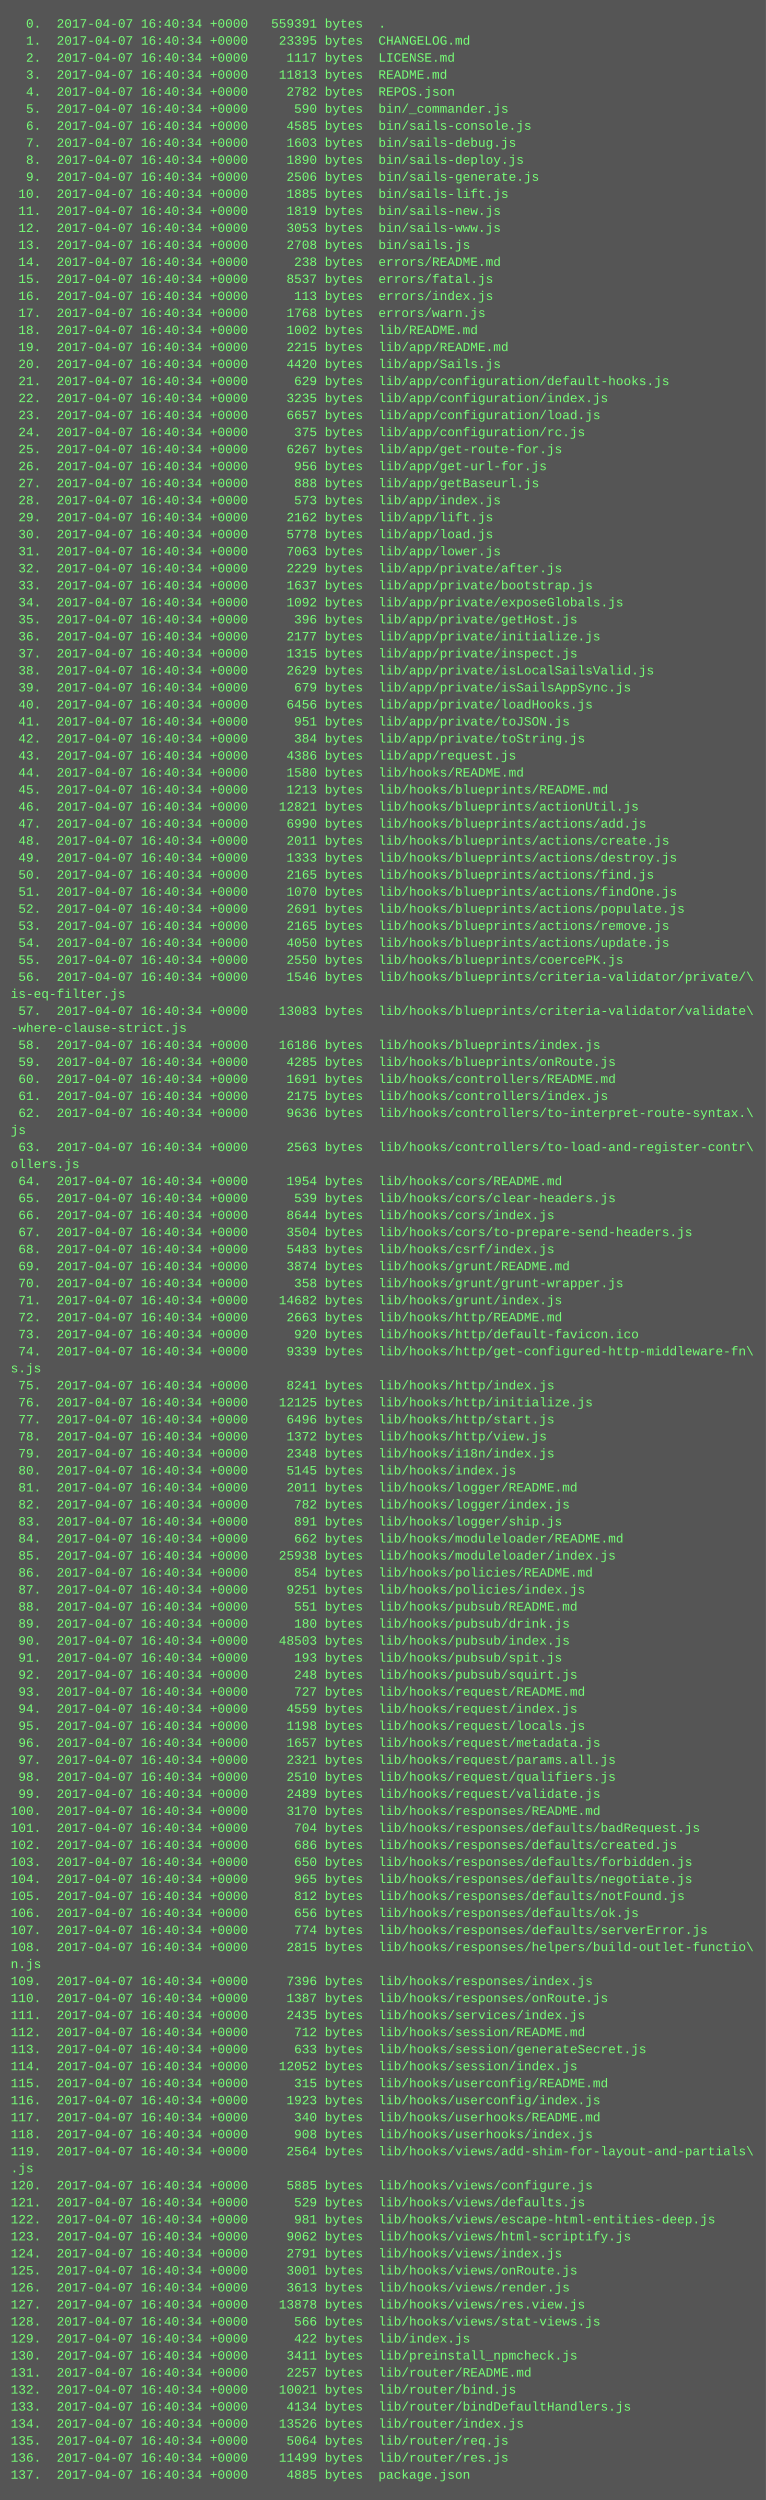
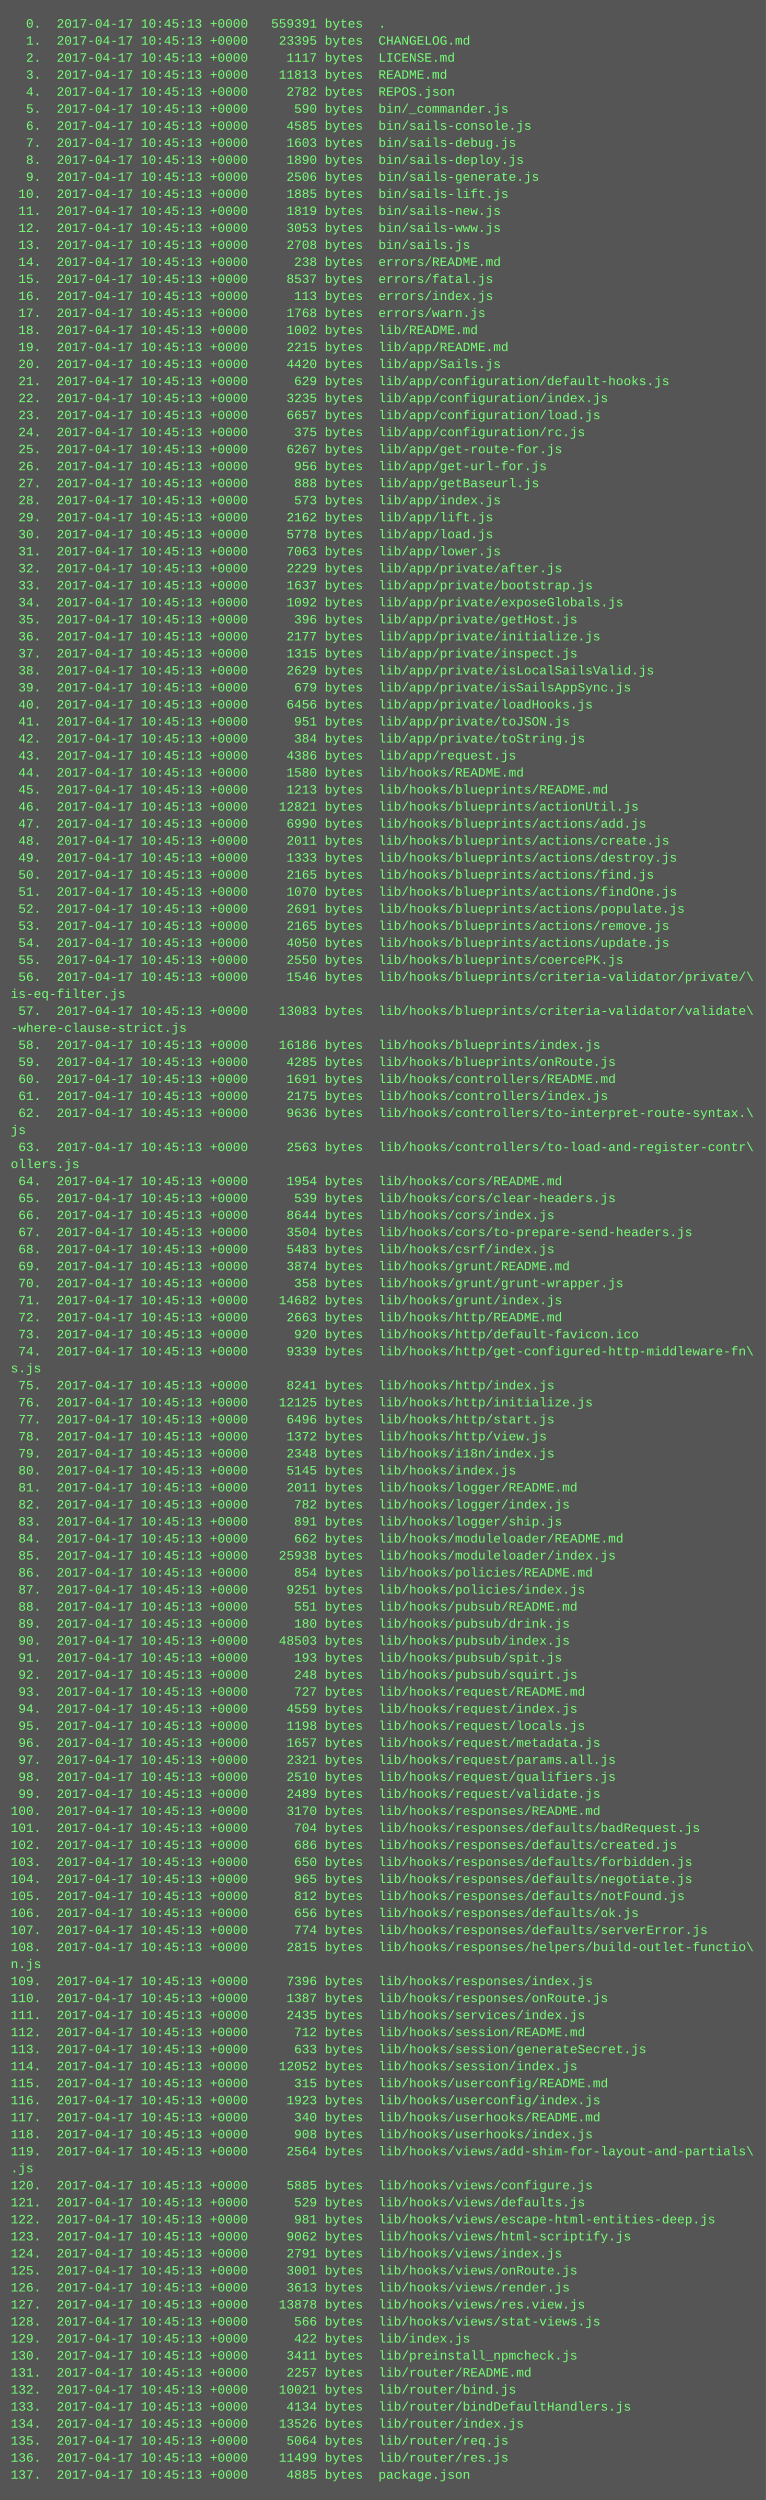
<svg xmlns="http://www.w3.org/2000/svg" height="2350" width="720">
  <rect height="2350" fill="#555" width="720" />
  <text fill="#7f7" font-family="Courier New" font-size="12" xml:space="preserve">
-     <tspan x="10" y="26">  0.  2017-04-07 16:40:34 +0000   559391 bytes  .</tspan>
-     <tspan x="10" y="42">  1.  2017-04-07 16:40:34 +0000    23395 bytes  CHANGELOG.md</tspan>
-     <tspan x="10" y="58">  2.  2017-04-07 16:40:34 +0000     1117 bytes  LICENSE.md</tspan>
-     <tspan x="10" y="74">  3.  2017-04-07 16:40:34 +0000    11813 bytes  README.md</tspan>
-     <tspan x="10" y="90">  4.  2017-04-07 16:40:34 +0000     2782 bytes  REPOS.json</tspan>
-     <tspan x="10" y="106">  5.  2017-04-07 16:40:34 +0000      590 bytes  bin/_commander.js</tspan>
-     <tspan x="10" y="122">  6.  2017-04-07 16:40:34 +0000     4585 bytes  bin/sails-console.js</tspan>
-     <tspan x="10" y="138">  7.  2017-04-07 16:40:34 +0000     1603 bytes  bin/sails-debug.js</tspan>
-     <tspan x="10" y="154">  8.  2017-04-07 16:40:34 +0000     1890 bytes  bin/sails-deploy.js</tspan>
-     <tspan x="10" y="170">  9.  2017-04-07 16:40:34 +0000     2506 bytes  bin/sails-generate.js</tspan>
-     <tspan x="10" y="186"> 10.  2017-04-07 16:40:34 +0000     1885 bytes  bin/sails-lift.js</tspan>
-     <tspan x="10" y="202"> 11.  2017-04-07 16:40:34 +0000     1819 bytes  bin/sails-new.js</tspan>
-     <tspan x="10" y="218"> 12.  2017-04-07 16:40:34 +0000     3053 bytes  bin/sails-www.js</tspan>
-     <tspan x="10" y="234"> 13.  2017-04-07 16:40:34 +0000     2708 bytes  bin/sails.js</tspan>
-     <tspan x="10" y="250"> 14.  2017-04-07 16:40:34 +0000      238 bytes  errors/README.md</tspan>
-     <tspan x="10" y="266"> 15.  2017-04-07 16:40:34 +0000     8537 bytes  errors/fatal.js</tspan>
-     <tspan x="10" y="282"> 16.  2017-04-07 16:40:34 +0000      113 bytes  errors/index.js</tspan>
-     <tspan x="10" y="298"> 17.  2017-04-07 16:40:34 +0000     1768 bytes  errors/warn.js</tspan>
-     <tspan x="10" y="314"> 18.  2017-04-07 16:40:34 +0000     1002 bytes  lib/README.md</tspan>
-     <tspan x="10" y="330"> 19.  2017-04-07 16:40:34 +0000     2215 bytes  lib/app/README.md</tspan>
-     <tspan x="10" y="346"> 20.  2017-04-07 16:40:34 +0000     4420 bytes  lib/app/Sails.js</tspan>
-     <tspan x="10" y="362"> 21.  2017-04-07 16:40:34 +0000      629 bytes  lib/app/configuration/default-hooks.js</tspan>
-     <tspan x="10" y="378"> 22.  2017-04-07 16:40:34 +0000     3235 bytes  lib/app/configuration/index.js</tspan>
-     <tspan x="10" y="394"> 23.  2017-04-07 16:40:34 +0000     6657 bytes  lib/app/configuration/load.js</tspan>
-     <tspan x="10" y="410"> 24.  2017-04-07 16:40:34 +0000      375 bytes  lib/app/configuration/rc.js</tspan>
-     <tspan x="10" y="426"> 25.  2017-04-07 16:40:34 +0000     6267 bytes  lib/app/get-route-for.js</tspan>
-     <tspan x="10" y="442"> 26.  2017-04-07 16:40:34 +0000      956 bytes  lib/app/get-url-for.js</tspan>
-     <tspan x="10" y="458"> 27.  2017-04-07 16:40:34 +0000      888 bytes  lib/app/getBaseurl.js</tspan>
-     <tspan x="10" y="474"> 28.  2017-04-07 16:40:34 +0000      573 bytes  lib/app/index.js</tspan>
-     <tspan x="10" y="490"> 29.  2017-04-07 16:40:34 +0000     2162 bytes  lib/app/lift.js</tspan>
-     <tspan x="10" y="506"> 30.  2017-04-07 16:40:34 +0000     5778 bytes  lib/app/load.js</tspan>
-     <tspan x="10" y="522"> 31.  2017-04-07 16:40:34 +0000     7063 bytes  lib/app/lower.js</tspan>
-     <tspan x="10" y="538"> 32.  2017-04-07 16:40:34 +0000     2229 bytes  lib/app/private/after.js</tspan>
-     <tspan x="10" y="554"> 33.  2017-04-07 16:40:34 +0000     1637 bytes  lib/app/private/bootstrap.js</tspan>
-     <tspan x="10" y="570"> 34.  2017-04-07 16:40:34 +0000     1092 bytes  lib/app/private/exposeGlobals.js</tspan>
-     <tspan x="10" y="586"> 35.  2017-04-07 16:40:34 +0000      396 bytes  lib/app/private/getHost.js</tspan>
-     <tspan x="10" y="602"> 36.  2017-04-07 16:40:34 +0000     2177 bytes  lib/app/private/initialize.js</tspan>
-     <tspan x="10" y="618"> 37.  2017-04-07 16:40:34 +0000     1315 bytes  lib/app/private/inspect.js</tspan>
-     <tspan x="10" y="634"> 38.  2017-04-07 16:40:34 +0000     2629 bytes  lib/app/private/isLocalSailsValid.js</tspan>
-     <tspan x="10" y="650"> 39.  2017-04-07 16:40:34 +0000      679 bytes  lib/app/private/isSailsAppSync.js</tspan>
-     <tspan x="10" y="666"> 40.  2017-04-07 16:40:34 +0000     6456 bytes  lib/app/private/loadHooks.js</tspan>
-     <tspan x="10" y="682"> 41.  2017-04-07 16:40:34 +0000      951 bytes  lib/app/private/toJSON.js</tspan>
-     <tspan x="10" y="698"> 42.  2017-04-07 16:40:34 +0000      384 bytes  lib/app/private/toString.js</tspan>
-     <tspan x="10" y="714"> 43.  2017-04-07 16:40:34 +0000     4386 bytes  lib/app/request.js</tspan>
-     <tspan x="10" y="730"> 44.  2017-04-07 16:40:34 +0000     1580 bytes  lib/hooks/README.md</tspan>
-     <tspan x="10" y="746"> 45.  2017-04-07 16:40:34 +0000     1213 bytes  lib/hooks/blueprints/README.md</tspan>
-     <tspan x="10" y="762"> 46.  2017-04-07 16:40:34 +0000    12821 bytes  lib/hooks/blueprints/actionUtil.js</tspan>
-     <tspan x="10" y="778"> 47.  2017-04-07 16:40:34 +0000     6990 bytes  lib/hooks/blueprints/actions/add.js</tspan>
-     <tspan x="10" y="794"> 48.  2017-04-07 16:40:34 +0000     2011 bytes  lib/hooks/blueprints/actions/create.js</tspan>
-     <tspan x="10" y="810"> 49.  2017-04-07 16:40:34 +0000     1333 bytes  lib/hooks/blueprints/actions/destroy.js</tspan>
-     <tspan x="10" y="826"> 50.  2017-04-07 16:40:34 +0000     2165 bytes  lib/hooks/blueprints/actions/find.js</tspan>
-     <tspan x="10" y="842"> 51.  2017-04-07 16:40:34 +0000     1070 bytes  lib/hooks/blueprints/actions/findOne.js</tspan>
-     <tspan x="10" y="858"> 52.  2017-04-07 16:40:34 +0000     2691 bytes  lib/hooks/blueprints/actions/populate.js</tspan>
-     <tspan x="10" y="874"> 53.  2017-04-07 16:40:34 +0000     2165 bytes  lib/hooks/blueprints/actions/remove.js</tspan>
-     <tspan x="10" y="890"> 54.  2017-04-07 16:40:34 +0000     4050 bytes  lib/hooks/blueprints/actions/update.js</tspan>
-     <tspan x="10" y="906"> 55.  2017-04-07 16:40:34 +0000     2550 bytes  lib/hooks/blueprints/coercePK.js</tspan>
-     <tspan x="10" y="922"> 56.  2017-04-07 16:40:34 +0000     1546 bytes  lib/hooks/blueprints/criteria-validator/private/\</tspan>
+     <tspan x="10" y="26">  0.  2017-04-17 10:45:13 +0000   559391 bytes  .</tspan>
+     <tspan x="10" y="42">  1.  2017-04-17 10:45:13 +0000    23395 bytes  CHANGELOG.md</tspan>
+     <tspan x="10" y="58">  2.  2017-04-17 10:45:13 +0000     1117 bytes  LICENSE.md</tspan>
+     <tspan x="10" y="74">  3.  2017-04-17 10:45:13 +0000    11813 bytes  README.md</tspan>
+     <tspan x="10" y="90">  4.  2017-04-17 10:45:13 +0000     2782 bytes  REPOS.json</tspan>
+     <tspan x="10" y="106">  5.  2017-04-17 10:45:13 +0000      590 bytes  bin/_commander.js</tspan>
+     <tspan x="10" y="122">  6.  2017-04-17 10:45:13 +0000     4585 bytes  bin/sails-console.js</tspan>
+     <tspan x="10" y="138">  7.  2017-04-17 10:45:13 +0000     1603 bytes  bin/sails-debug.js</tspan>
+     <tspan x="10" y="154">  8.  2017-04-17 10:45:13 +0000     1890 bytes  bin/sails-deploy.js</tspan>
+     <tspan x="10" y="170">  9.  2017-04-17 10:45:13 +0000     2506 bytes  bin/sails-generate.js</tspan>
+     <tspan x="10" y="186"> 10.  2017-04-17 10:45:13 +0000     1885 bytes  bin/sails-lift.js</tspan>
+     <tspan x="10" y="202"> 11.  2017-04-17 10:45:13 +0000     1819 bytes  bin/sails-new.js</tspan>
+     <tspan x="10" y="218"> 12.  2017-04-17 10:45:13 +0000     3053 bytes  bin/sails-www.js</tspan>
+     <tspan x="10" y="234"> 13.  2017-04-17 10:45:13 +0000     2708 bytes  bin/sails.js</tspan>
+     <tspan x="10" y="250"> 14.  2017-04-17 10:45:13 +0000      238 bytes  errors/README.md</tspan>
+     <tspan x="10" y="266"> 15.  2017-04-17 10:45:13 +0000     8537 bytes  errors/fatal.js</tspan>
+     <tspan x="10" y="282"> 16.  2017-04-17 10:45:13 +0000      113 bytes  errors/index.js</tspan>
+     <tspan x="10" y="298"> 17.  2017-04-17 10:45:13 +0000     1768 bytes  errors/warn.js</tspan>
+     <tspan x="10" y="314"> 18.  2017-04-17 10:45:13 +0000     1002 bytes  lib/README.md</tspan>
+     <tspan x="10" y="330"> 19.  2017-04-17 10:45:13 +0000     2215 bytes  lib/app/README.md</tspan>
+     <tspan x="10" y="346"> 20.  2017-04-17 10:45:13 +0000     4420 bytes  lib/app/Sails.js</tspan>
+     <tspan x="10" y="362"> 21.  2017-04-17 10:45:13 +0000      629 bytes  lib/app/configuration/default-hooks.js</tspan>
+     <tspan x="10" y="378"> 22.  2017-04-17 10:45:13 +0000     3235 bytes  lib/app/configuration/index.js</tspan>
+     <tspan x="10" y="394"> 23.  2017-04-17 10:45:13 +0000     6657 bytes  lib/app/configuration/load.js</tspan>
+     <tspan x="10" y="410"> 24.  2017-04-17 10:45:13 +0000      375 bytes  lib/app/configuration/rc.js</tspan>
+     <tspan x="10" y="426"> 25.  2017-04-17 10:45:13 +0000     6267 bytes  lib/app/get-route-for.js</tspan>
+     <tspan x="10" y="442"> 26.  2017-04-17 10:45:13 +0000      956 bytes  lib/app/get-url-for.js</tspan>
+     <tspan x="10" y="458"> 27.  2017-04-17 10:45:13 +0000      888 bytes  lib/app/getBaseurl.js</tspan>
+     <tspan x="10" y="474"> 28.  2017-04-17 10:45:13 +0000      573 bytes  lib/app/index.js</tspan>
+     <tspan x="10" y="490"> 29.  2017-04-17 10:45:13 +0000     2162 bytes  lib/app/lift.js</tspan>
+     <tspan x="10" y="506"> 30.  2017-04-17 10:45:13 +0000     5778 bytes  lib/app/load.js</tspan>
+     <tspan x="10" y="522"> 31.  2017-04-17 10:45:13 +0000     7063 bytes  lib/app/lower.js</tspan>
+     <tspan x="10" y="538"> 32.  2017-04-17 10:45:13 +0000     2229 bytes  lib/app/private/after.js</tspan>
+     <tspan x="10" y="554"> 33.  2017-04-17 10:45:13 +0000     1637 bytes  lib/app/private/bootstrap.js</tspan>
+     <tspan x="10" y="570"> 34.  2017-04-17 10:45:13 +0000     1092 bytes  lib/app/private/exposeGlobals.js</tspan>
+     <tspan x="10" y="586"> 35.  2017-04-17 10:45:13 +0000      396 bytes  lib/app/private/getHost.js</tspan>
+     <tspan x="10" y="602"> 36.  2017-04-17 10:45:13 +0000     2177 bytes  lib/app/private/initialize.js</tspan>
+     <tspan x="10" y="618"> 37.  2017-04-17 10:45:13 +0000     1315 bytes  lib/app/private/inspect.js</tspan>
+     <tspan x="10" y="634"> 38.  2017-04-17 10:45:13 +0000     2629 bytes  lib/app/private/isLocalSailsValid.js</tspan>
+     <tspan x="10" y="650"> 39.  2017-04-17 10:45:13 +0000      679 bytes  lib/app/private/isSailsAppSync.js</tspan>
+     <tspan x="10" y="666"> 40.  2017-04-17 10:45:13 +0000     6456 bytes  lib/app/private/loadHooks.js</tspan>
+     <tspan x="10" y="682"> 41.  2017-04-17 10:45:13 +0000      951 bytes  lib/app/private/toJSON.js</tspan>
+     <tspan x="10" y="698"> 42.  2017-04-17 10:45:13 +0000      384 bytes  lib/app/private/toString.js</tspan>
+     <tspan x="10" y="714"> 43.  2017-04-17 10:45:13 +0000     4386 bytes  lib/app/request.js</tspan>
+     <tspan x="10" y="730"> 44.  2017-04-17 10:45:13 +0000     1580 bytes  lib/hooks/README.md</tspan>
+     <tspan x="10" y="746"> 45.  2017-04-17 10:45:13 +0000     1213 bytes  lib/hooks/blueprints/README.md</tspan>
+     <tspan x="10" y="762"> 46.  2017-04-17 10:45:13 +0000    12821 bytes  lib/hooks/blueprints/actionUtil.js</tspan>
+     <tspan x="10" y="778"> 47.  2017-04-17 10:45:13 +0000     6990 bytes  lib/hooks/blueprints/actions/add.js</tspan>
+     <tspan x="10" y="794"> 48.  2017-04-17 10:45:13 +0000     2011 bytes  lib/hooks/blueprints/actions/create.js</tspan>
+     <tspan x="10" y="810"> 49.  2017-04-17 10:45:13 +0000     1333 bytes  lib/hooks/blueprints/actions/destroy.js</tspan>
+     <tspan x="10" y="826"> 50.  2017-04-17 10:45:13 +0000     2165 bytes  lib/hooks/blueprints/actions/find.js</tspan>
+     <tspan x="10" y="842"> 51.  2017-04-17 10:45:13 +0000     1070 bytes  lib/hooks/blueprints/actions/findOne.js</tspan>
+     <tspan x="10" y="858"> 52.  2017-04-17 10:45:13 +0000     2691 bytes  lib/hooks/blueprints/actions/populate.js</tspan>
+     <tspan x="10" y="874"> 53.  2017-04-17 10:45:13 +0000     2165 bytes  lib/hooks/blueprints/actions/remove.js</tspan>
+     <tspan x="10" y="890"> 54.  2017-04-17 10:45:13 +0000     4050 bytes  lib/hooks/blueprints/actions/update.js</tspan>
+     <tspan x="10" y="906"> 55.  2017-04-17 10:45:13 +0000     2550 bytes  lib/hooks/blueprints/coercePK.js</tspan>
+     <tspan x="10" y="922"> 56.  2017-04-17 10:45:13 +0000     1546 bytes  lib/hooks/blueprints/criteria-validator/private/\</tspan>
    <tspan x="10" y="938">is-eq-filter.js</tspan>
-     <tspan x="10" y="954"> 57.  2017-04-07 16:40:34 +0000    13083 bytes  lib/hooks/blueprints/criteria-validator/validate\</tspan>
+     <tspan x="10" y="954"> 57.  2017-04-17 10:45:13 +0000    13083 bytes  lib/hooks/blueprints/criteria-validator/validate\</tspan>
    <tspan x="10" y="970">-where-clause-strict.js</tspan>
-     <tspan x="10" y="986"> 58.  2017-04-07 16:40:34 +0000    16186 bytes  lib/hooks/blueprints/index.js</tspan>
-     <tspan x="10" y="1002"> 59.  2017-04-07 16:40:34 +0000     4285 bytes  lib/hooks/blueprints/onRoute.js</tspan>
-     <tspan x="10" y="1018"> 60.  2017-04-07 16:40:34 +0000     1691 bytes  lib/hooks/controllers/README.md</tspan>
-     <tspan x="10" y="1034"> 61.  2017-04-07 16:40:34 +0000     2175 bytes  lib/hooks/controllers/index.js</tspan>
-     <tspan x="10" y="1050"> 62.  2017-04-07 16:40:34 +0000     9636 bytes  lib/hooks/controllers/to-interpret-route-syntax.\</tspan>
+     <tspan x="10" y="986"> 58.  2017-04-17 10:45:13 +0000    16186 bytes  lib/hooks/blueprints/index.js</tspan>
+     <tspan x="10" y="1002"> 59.  2017-04-17 10:45:13 +0000     4285 bytes  lib/hooks/blueprints/onRoute.js</tspan>
+     <tspan x="10" y="1018"> 60.  2017-04-17 10:45:13 +0000     1691 bytes  lib/hooks/controllers/README.md</tspan>
+     <tspan x="10" y="1034"> 61.  2017-04-17 10:45:13 +0000     2175 bytes  lib/hooks/controllers/index.js</tspan>
+     <tspan x="10" y="1050"> 62.  2017-04-17 10:45:13 +0000     9636 bytes  lib/hooks/controllers/to-interpret-route-syntax.\</tspan>
    <tspan x="10" y="1066">js</tspan>
-     <tspan x="10" y="1082"> 63.  2017-04-07 16:40:34 +0000     2563 bytes  lib/hooks/controllers/to-load-and-register-contr\</tspan>
+     <tspan x="10" y="1082"> 63.  2017-04-17 10:45:13 +0000     2563 bytes  lib/hooks/controllers/to-load-and-register-contr\</tspan>
    <tspan x="10" y="1098">ollers.js</tspan>
-     <tspan x="10" y="1114"> 64.  2017-04-07 16:40:34 +0000     1954 bytes  lib/hooks/cors/README.md</tspan>
-     <tspan x="10" y="1130"> 65.  2017-04-07 16:40:34 +0000      539 bytes  lib/hooks/cors/clear-headers.js</tspan>
-     <tspan x="10" y="1146"> 66.  2017-04-07 16:40:34 +0000     8644 bytes  lib/hooks/cors/index.js</tspan>
-     <tspan x="10" y="1162"> 67.  2017-04-07 16:40:34 +0000     3504 bytes  lib/hooks/cors/to-prepare-send-headers.js</tspan>
-     <tspan x="10" y="1178"> 68.  2017-04-07 16:40:34 +0000     5483 bytes  lib/hooks/csrf/index.js</tspan>
-     <tspan x="10" y="1194"> 69.  2017-04-07 16:40:34 +0000     3874 bytes  lib/hooks/grunt/README.md</tspan>
-     <tspan x="10" y="1210"> 70.  2017-04-07 16:40:34 +0000      358 bytes  lib/hooks/grunt/grunt-wrapper.js</tspan>
-     <tspan x="10" y="1226"> 71.  2017-04-07 16:40:34 +0000    14682 bytes  lib/hooks/grunt/index.js</tspan>
-     <tspan x="10" y="1242"> 72.  2017-04-07 16:40:34 +0000     2663 bytes  lib/hooks/http/README.md</tspan>
-     <tspan x="10" y="1258"> 73.  2017-04-07 16:40:34 +0000      920 bytes  lib/hooks/http/default-favicon.ico</tspan>
-     <tspan x="10" y="1274"> 74.  2017-04-07 16:40:34 +0000     9339 bytes  lib/hooks/http/get-configured-http-middleware-fn\</tspan>
+     <tspan x="10" y="1114"> 64.  2017-04-17 10:45:13 +0000     1954 bytes  lib/hooks/cors/README.md</tspan>
+     <tspan x="10" y="1130"> 65.  2017-04-17 10:45:13 +0000      539 bytes  lib/hooks/cors/clear-headers.js</tspan>
+     <tspan x="10" y="1146"> 66.  2017-04-17 10:45:13 +0000     8644 bytes  lib/hooks/cors/index.js</tspan>
+     <tspan x="10" y="1162"> 67.  2017-04-17 10:45:13 +0000     3504 bytes  lib/hooks/cors/to-prepare-send-headers.js</tspan>
+     <tspan x="10" y="1178"> 68.  2017-04-17 10:45:13 +0000     5483 bytes  lib/hooks/csrf/index.js</tspan>
+     <tspan x="10" y="1194"> 69.  2017-04-17 10:45:13 +0000     3874 bytes  lib/hooks/grunt/README.md</tspan>
+     <tspan x="10" y="1210"> 70.  2017-04-17 10:45:13 +0000      358 bytes  lib/hooks/grunt/grunt-wrapper.js</tspan>
+     <tspan x="10" y="1226"> 71.  2017-04-17 10:45:13 +0000    14682 bytes  lib/hooks/grunt/index.js</tspan>
+     <tspan x="10" y="1242"> 72.  2017-04-17 10:45:13 +0000     2663 bytes  lib/hooks/http/README.md</tspan>
+     <tspan x="10" y="1258"> 73.  2017-04-17 10:45:13 +0000      920 bytes  lib/hooks/http/default-favicon.ico</tspan>
+     <tspan x="10" y="1274"> 74.  2017-04-17 10:45:13 +0000     9339 bytes  lib/hooks/http/get-configured-http-middleware-fn\</tspan>
    <tspan x="10" y="1290">s.js</tspan>
-     <tspan x="10" y="1306"> 75.  2017-04-07 16:40:34 +0000     8241 bytes  lib/hooks/http/index.js</tspan>
-     <tspan x="10" y="1322"> 76.  2017-04-07 16:40:34 +0000    12125 bytes  lib/hooks/http/initialize.js</tspan>
-     <tspan x="10" y="1338"> 77.  2017-04-07 16:40:34 +0000     6496 bytes  lib/hooks/http/start.js</tspan>
-     <tspan x="10" y="1354"> 78.  2017-04-07 16:40:34 +0000     1372 bytes  lib/hooks/http/view.js</tspan>
-     <tspan x="10" y="1370"> 79.  2017-04-07 16:40:34 +0000     2348 bytes  lib/hooks/i18n/index.js</tspan>
-     <tspan x="10" y="1386"> 80.  2017-04-07 16:40:34 +0000     5145 bytes  lib/hooks/index.js</tspan>
-     <tspan x="10" y="1402"> 81.  2017-04-07 16:40:34 +0000     2011 bytes  lib/hooks/logger/README.md</tspan>
-     <tspan x="10" y="1418"> 82.  2017-04-07 16:40:34 +0000      782 bytes  lib/hooks/logger/index.js</tspan>
-     <tspan x="10" y="1434"> 83.  2017-04-07 16:40:34 +0000      891 bytes  lib/hooks/logger/ship.js</tspan>
-     <tspan x="10" y="1450"> 84.  2017-04-07 16:40:34 +0000      662 bytes  lib/hooks/moduleloader/README.md</tspan>
-     <tspan x="10" y="1466"> 85.  2017-04-07 16:40:34 +0000    25938 bytes  lib/hooks/moduleloader/index.js</tspan>
-     <tspan x="10" y="1482"> 86.  2017-04-07 16:40:34 +0000      854 bytes  lib/hooks/policies/README.md</tspan>
-     <tspan x="10" y="1498"> 87.  2017-04-07 16:40:34 +0000     9251 bytes  lib/hooks/policies/index.js</tspan>
-     <tspan x="10" y="1514"> 88.  2017-04-07 16:40:34 +0000      551 bytes  lib/hooks/pubsub/README.md</tspan>
-     <tspan x="10" y="1530"> 89.  2017-04-07 16:40:34 +0000      180 bytes  lib/hooks/pubsub/drink.js</tspan>
-     <tspan x="10" y="1546"> 90.  2017-04-07 16:40:34 +0000    48503 bytes  lib/hooks/pubsub/index.js</tspan>
-     <tspan x="10" y="1562"> 91.  2017-04-07 16:40:34 +0000      193 bytes  lib/hooks/pubsub/spit.js</tspan>
-     <tspan x="10" y="1578"> 92.  2017-04-07 16:40:34 +0000      248 bytes  lib/hooks/pubsub/squirt.js</tspan>
-     <tspan x="10" y="1594"> 93.  2017-04-07 16:40:34 +0000      727 bytes  lib/hooks/request/README.md</tspan>
-     <tspan x="10" y="1610"> 94.  2017-04-07 16:40:34 +0000     4559 bytes  lib/hooks/request/index.js</tspan>
-     <tspan x="10" y="1626"> 95.  2017-04-07 16:40:34 +0000     1198 bytes  lib/hooks/request/locals.js</tspan>
-     <tspan x="10" y="1642"> 96.  2017-04-07 16:40:34 +0000     1657 bytes  lib/hooks/request/metadata.js</tspan>
-     <tspan x="10" y="1658"> 97.  2017-04-07 16:40:34 +0000     2321 bytes  lib/hooks/request/params.all.js</tspan>
-     <tspan x="10" y="1674"> 98.  2017-04-07 16:40:34 +0000     2510 bytes  lib/hooks/request/qualifiers.js</tspan>
-     <tspan x="10" y="1690"> 99.  2017-04-07 16:40:34 +0000     2489 bytes  lib/hooks/request/validate.js</tspan>
-     <tspan x="10" y="1706">100.  2017-04-07 16:40:34 +0000     3170 bytes  lib/hooks/responses/README.md</tspan>
-     <tspan x="10" y="1722">101.  2017-04-07 16:40:34 +0000      704 bytes  lib/hooks/responses/defaults/badRequest.js</tspan>
-     <tspan x="10" y="1738">102.  2017-04-07 16:40:34 +0000      686 bytes  lib/hooks/responses/defaults/created.js</tspan>
-     <tspan x="10" y="1754">103.  2017-04-07 16:40:34 +0000      650 bytes  lib/hooks/responses/defaults/forbidden.js</tspan>
-     <tspan x="10" y="1770">104.  2017-04-07 16:40:34 +0000      965 bytes  lib/hooks/responses/defaults/negotiate.js</tspan>
-     <tspan x="10" y="1786">105.  2017-04-07 16:40:34 +0000      812 bytes  lib/hooks/responses/defaults/notFound.js</tspan>
-     <tspan x="10" y="1802">106.  2017-04-07 16:40:34 +0000      656 bytes  lib/hooks/responses/defaults/ok.js</tspan>
-     <tspan x="10" y="1818">107.  2017-04-07 16:40:34 +0000      774 bytes  lib/hooks/responses/defaults/serverError.js</tspan>
-     <tspan x="10" y="1834">108.  2017-04-07 16:40:34 +0000     2815 bytes  lib/hooks/responses/helpers/build-outlet-functio\</tspan>
+     <tspan x="10" y="1306"> 75.  2017-04-17 10:45:13 +0000     8241 bytes  lib/hooks/http/index.js</tspan>
+     <tspan x="10" y="1322"> 76.  2017-04-17 10:45:13 +0000    12125 bytes  lib/hooks/http/initialize.js</tspan>
+     <tspan x="10" y="1338"> 77.  2017-04-17 10:45:13 +0000     6496 bytes  lib/hooks/http/start.js</tspan>
+     <tspan x="10" y="1354"> 78.  2017-04-17 10:45:13 +0000     1372 bytes  lib/hooks/http/view.js</tspan>
+     <tspan x="10" y="1370"> 79.  2017-04-17 10:45:13 +0000     2348 bytes  lib/hooks/i18n/index.js</tspan>
+     <tspan x="10" y="1386"> 80.  2017-04-17 10:45:13 +0000     5145 bytes  lib/hooks/index.js</tspan>
+     <tspan x="10" y="1402"> 81.  2017-04-17 10:45:13 +0000     2011 bytes  lib/hooks/logger/README.md</tspan>
+     <tspan x="10" y="1418"> 82.  2017-04-17 10:45:13 +0000      782 bytes  lib/hooks/logger/index.js</tspan>
+     <tspan x="10" y="1434"> 83.  2017-04-17 10:45:13 +0000      891 bytes  lib/hooks/logger/ship.js</tspan>
+     <tspan x="10" y="1450"> 84.  2017-04-17 10:45:13 +0000      662 bytes  lib/hooks/moduleloader/README.md</tspan>
+     <tspan x="10" y="1466"> 85.  2017-04-17 10:45:13 +0000    25938 bytes  lib/hooks/moduleloader/index.js</tspan>
+     <tspan x="10" y="1482"> 86.  2017-04-17 10:45:13 +0000      854 bytes  lib/hooks/policies/README.md</tspan>
+     <tspan x="10" y="1498"> 87.  2017-04-17 10:45:13 +0000     9251 bytes  lib/hooks/policies/index.js</tspan>
+     <tspan x="10" y="1514"> 88.  2017-04-17 10:45:13 +0000      551 bytes  lib/hooks/pubsub/README.md</tspan>
+     <tspan x="10" y="1530"> 89.  2017-04-17 10:45:13 +0000      180 bytes  lib/hooks/pubsub/drink.js</tspan>
+     <tspan x="10" y="1546"> 90.  2017-04-17 10:45:13 +0000    48503 bytes  lib/hooks/pubsub/index.js</tspan>
+     <tspan x="10" y="1562"> 91.  2017-04-17 10:45:13 +0000      193 bytes  lib/hooks/pubsub/spit.js</tspan>
+     <tspan x="10" y="1578"> 92.  2017-04-17 10:45:13 +0000      248 bytes  lib/hooks/pubsub/squirt.js</tspan>
+     <tspan x="10" y="1594"> 93.  2017-04-17 10:45:13 +0000      727 bytes  lib/hooks/request/README.md</tspan>
+     <tspan x="10" y="1610"> 94.  2017-04-17 10:45:13 +0000     4559 bytes  lib/hooks/request/index.js</tspan>
+     <tspan x="10" y="1626"> 95.  2017-04-17 10:45:13 +0000     1198 bytes  lib/hooks/request/locals.js</tspan>
+     <tspan x="10" y="1642"> 96.  2017-04-17 10:45:13 +0000     1657 bytes  lib/hooks/request/metadata.js</tspan>
+     <tspan x="10" y="1658"> 97.  2017-04-17 10:45:13 +0000     2321 bytes  lib/hooks/request/params.all.js</tspan>
+     <tspan x="10" y="1674"> 98.  2017-04-17 10:45:13 +0000     2510 bytes  lib/hooks/request/qualifiers.js</tspan>
+     <tspan x="10" y="1690"> 99.  2017-04-17 10:45:13 +0000     2489 bytes  lib/hooks/request/validate.js</tspan>
+     <tspan x="10" y="1706">100.  2017-04-17 10:45:13 +0000     3170 bytes  lib/hooks/responses/README.md</tspan>
+     <tspan x="10" y="1722">101.  2017-04-17 10:45:13 +0000      704 bytes  lib/hooks/responses/defaults/badRequest.js</tspan>
+     <tspan x="10" y="1738">102.  2017-04-17 10:45:13 +0000      686 bytes  lib/hooks/responses/defaults/created.js</tspan>
+     <tspan x="10" y="1754">103.  2017-04-17 10:45:13 +0000      650 bytes  lib/hooks/responses/defaults/forbidden.js</tspan>
+     <tspan x="10" y="1770">104.  2017-04-17 10:45:13 +0000      965 bytes  lib/hooks/responses/defaults/negotiate.js</tspan>
+     <tspan x="10" y="1786">105.  2017-04-17 10:45:13 +0000      812 bytes  lib/hooks/responses/defaults/notFound.js</tspan>
+     <tspan x="10" y="1802">106.  2017-04-17 10:45:13 +0000      656 bytes  lib/hooks/responses/defaults/ok.js</tspan>
+     <tspan x="10" y="1818">107.  2017-04-17 10:45:13 +0000      774 bytes  lib/hooks/responses/defaults/serverError.js</tspan>
+     <tspan x="10" y="1834">108.  2017-04-17 10:45:13 +0000     2815 bytes  lib/hooks/responses/helpers/build-outlet-functio\</tspan>
    <tspan x="10" y="1850">n.js</tspan>
-     <tspan x="10" y="1866">109.  2017-04-07 16:40:34 +0000     7396 bytes  lib/hooks/responses/index.js</tspan>
-     <tspan x="10" y="1882">110.  2017-04-07 16:40:34 +0000     1387 bytes  lib/hooks/responses/onRoute.js</tspan>
-     <tspan x="10" y="1898">111.  2017-04-07 16:40:34 +0000     2435 bytes  lib/hooks/services/index.js</tspan>
-     <tspan x="10" y="1914">112.  2017-04-07 16:40:34 +0000      712 bytes  lib/hooks/session/README.md</tspan>
-     <tspan x="10" y="1930">113.  2017-04-07 16:40:34 +0000      633 bytes  lib/hooks/session/generateSecret.js</tspan>
-     <tspan x="10" y="1946">114.  2017-04-07 16:40:34 +0000    12052 bytes  lib/hooks/session/index.js</tspan>
-     <tspan x="10" y="1962">115.  2017-04-07 16:40:34 +0000      315 bytes  lib/hooks/userconfig/README.md</tspan>
-     <tspan x="10" y="1978">116.  2017-04-07 16:40:34 +0000     1923 bytes  lib/hooks/userconfig/index.js</tspan>
-     <tspan x="10" y="1994">117.  2017-04-07 16:40:34 +0000      340 bytes  lib/hooks/userhooks/README.md</tspan>
-     <tspan x="10" y="2010">118.  2017-04-07 16:40:34 +0000      908 bytes  lib/hooks/userhooks/index.js</tspan>
-     <tspan x="10" y="2026">119.  2017-04-07 16:40:34 +0000     2564 bytes  lib/hooks/views/add-shim-for-layout-and-partials\</tspan>
+     <tspan x="10" y="1866">109.  2017-04-17 10:45:13 +0000     7396 bytes  lib/hooks/responses/index.js</tspan>
+     <tspan x="10" y="1882">110.  2017-04-17 10:45:13 +0000     1387 bytes  lib/hooks/responses/onRoute.js</tspan>
+     <tspan x="10" y="1898">111.  2017-04-17 10:45:13 +0000     2435 bytes  lib/hooks/services/index.js</tspan>
+     <tspan x="10" y="1914">112.  2017-04-17 10:45:13 +0000      712 bytes  lib/hooks/session/README.md</tspan>
+     <tspan x="10" y="1930">113.  2017-04-17 10:45:13 +0000      633 bytes  lib/hooks/session/generateSecret.js</tspan>
+     <tspan x="10" y="1946">114.  2017-04-17 10:45:13 +0000    12052 bytes  lib/hooks/session/index.js</tspan>
+     <tspan x="10" y="1962">115.  2017-04-17 10:45:13 +0000      315 bytes  lib/hooks/userconfig/README.md</tspan>
+     <tspan x="10" y="1978">116.  2017-04-17 10:45:13 +0000     1923 bytes  lib/hooks/userconfig/index.js</tspan>
+     <tspan x="10" y="1994">117.  2017-04-17 10:45:13 +0000      340 bytes  lib/hooks/userhooks/README.md</tspan>
+     <tspan x="10" y="2010">118.  2017-04-17 10:45:13 +0000      908 bytes  lib/hooks/userhooks/index.js</tspan>
+     <tspan x="10" y="2026">119.  2017-04-17 10:45:13 +0000     2564 bytes  lib/hooks/views/add-shim-for-layout-and-partials\</tspan>
    <tspan x="10" y="2042">.js</tspan>
-     <tspan x="10" y="2058">120.  2017-04-07 16:40:34 +0000     5885 bytes  lib/hooks/views/configure.js</tspan>
-     <tspan x="10" y="2074">121.  2017-04-07 16:40:34 +0000      529 bytes  lib/hooks/views/defaults.js</tspan>
-     <tspan x="10" y="2090">122.  2017-04-07 16:40:34 +0000      981 bytes  lib/hooks/views/escape-html-entities-deep.js</tspan>
-     <tspan x="10" y="2106">123.  2017-04-07 16:40:34 +0000     9062 bytes  lib/hooks/views/html-scriptify.js</tspan>
-     <tspan x="10" y="2122">124.  2017-04-07 16:40:34 +0000     2791 bytes  lib/hooks/views/index.js</tspan>
-     <tspan x="10" y="2138">125.  2017-04-07 16:40:34 +0000     3001 bytes  lib/hooks/views/onRoute.js</tspan>
-     <tspan x="10" y="2154">126.  2017-04-07 16:40:34 +0000     3613 bytes  lib/hooks/views/render.js</tspan>
-     <tspan x="10" y="2170">127.  2017-04-07 16:40:34 +0000    13878 bytes  lib/hooks/views/res.view.js</tspan>
-     <tspan x="10" y="2186">128.  2017-04-07 16:40:34 +0000      566 bytes  lib/hooks/views/stat-views.js</tspan>
-     <tspan x="10" y="2202">129.  2017-04-07 16:40:34 +0000      422 bytes  lib/index.js</tspan>
-     <tspan x="10" y="2218">130.  2017-04-07 16:40:34 +0000     3411 bytes  lib/preinstall_npmcheck.js</tspan>
-     <tspan x="10" y="2234">131.  2017-04-07 16:40:34 +0000     2257 bytes  lib/router/README.md</tspan>
-     <tspan x="10" y="2250">132.  2017-04-07 16:40:34 +0000    10021 bytes  lib/router/bind.js</tspan>
-     <tspan x="10" y="2266">133.  2017-04-07 16:40:34 +0000     4134 bytes  lib/router/bindDefaultHandlers.js</tspan>
-     <tspan x="10" y="2282">134.  2017-04-07 16:40:34 +0000    13526 bytes  lib/router/index.js</tspan>
-     <tspan x="10" y="2298">135.  2017-04-07 16:40:34 +0000     5064 bytes  lib/router/req.js</tspan>
-     <tspan x="10" y="2314">136.  2017-04-07 16:40:34 +0000    11499 bytes  lib/router/res.js</tspan>
-     <tspan x="10" y="2330">137.  2017-04-07 16:40:34 +0000     4885 bytes  package.json</tspan>
+     <tspan x="10" y="2058">120.  2017-04-17 10:45:13 +0000     5885 bytes  lib/hooks/views/configure.js</tspan>
+     <tspan x="10" y="2074">121.  2017-04-17 10:45:13 +0000      529 bytes  lib/hooks/views/defaults.js</tspan>
+     <tspan x="10" y="2090">122.  2017-04-17 10:45:13 +0000      981 bytes  lib/hooks/views/escape-html-entities-deep.js</tspan>
+     <tspan x="10" y="2106">123.  2017-04-17 10:45:13 +0000     9062 bytes  lib/hooks/views/html-scriptify.js</tspan>
+     <tspan x="10" y="2122">124.  2017-04-17 10:45:13 +0000     2791 bytes  lib/hooks/views/index.js</tspan>
+     <tspan x="10" y="2138">125.  2017-04-17 10:45:13 +0000     3001 bytes  lib/hooks/views/onRoute.js</tspan>
+     <tspan x="10" y="2154">126.  2017-04-17 10:45:13 +0000     3613 bytes  lib/hooks/views/render.js</tspan>
+     <tspan x="10" y="2170">127.  2017-04-17 10:45:13 +0000    13878 bytes  lib/hooks/views/res.view.js</tspan>
+     <tspan x="10" y="2186">128.  2017-04-17 10:45:13 +0000      566 bytes  lib/hooks/views/stat-views.js</tspan>
+     <tspan x="10" y="2202">129.  2017-04-17 10:45:13 +0000      422 bytes  lib/index.js</tspan>
+     <tspan x="10" y="2218">130.  2017-04-17 10:45:13 +0000     3411 bytes  lib/preinstall_npmcheck.js</tspan>
+     <tspan x="10" y="2234">131.  2017-04-17 10:45:13 +0000     2257 bytes  lib/router/README.md</tspan>
+     <tspan x="10" y="2250">132.  2017-04-17 10:45:13 +0000    10021 bytes  lib/router/bind.js</tspan>
+     <tspan x="10" y="2266">133.  2017-04-17 10:45:13 +0000     4134 bytes  lib/router/bindDefaultHandlers.js</tspan>
+     <tspan x="10" y="2282">134.  2017-04-17 10:45:13 +0000    13526 bytes  lib/router/index.js</tspan>
+     <tspan x="10" y="2298">135.  2017-04-17 10:45:13 +0000     5064 bytes  lib/router/req.js</tspan>
+     <tspan x="10" y="2314">136.  2017-04-17 10:45:13 +0000    11499 bytes  lib/router/res.js</tspan>
+     <tspan x="10" y="2330">137.  2017-04-17 10:45:13 +0000     4885 bytes  package.json</tspan>
  </text>
</svg>
